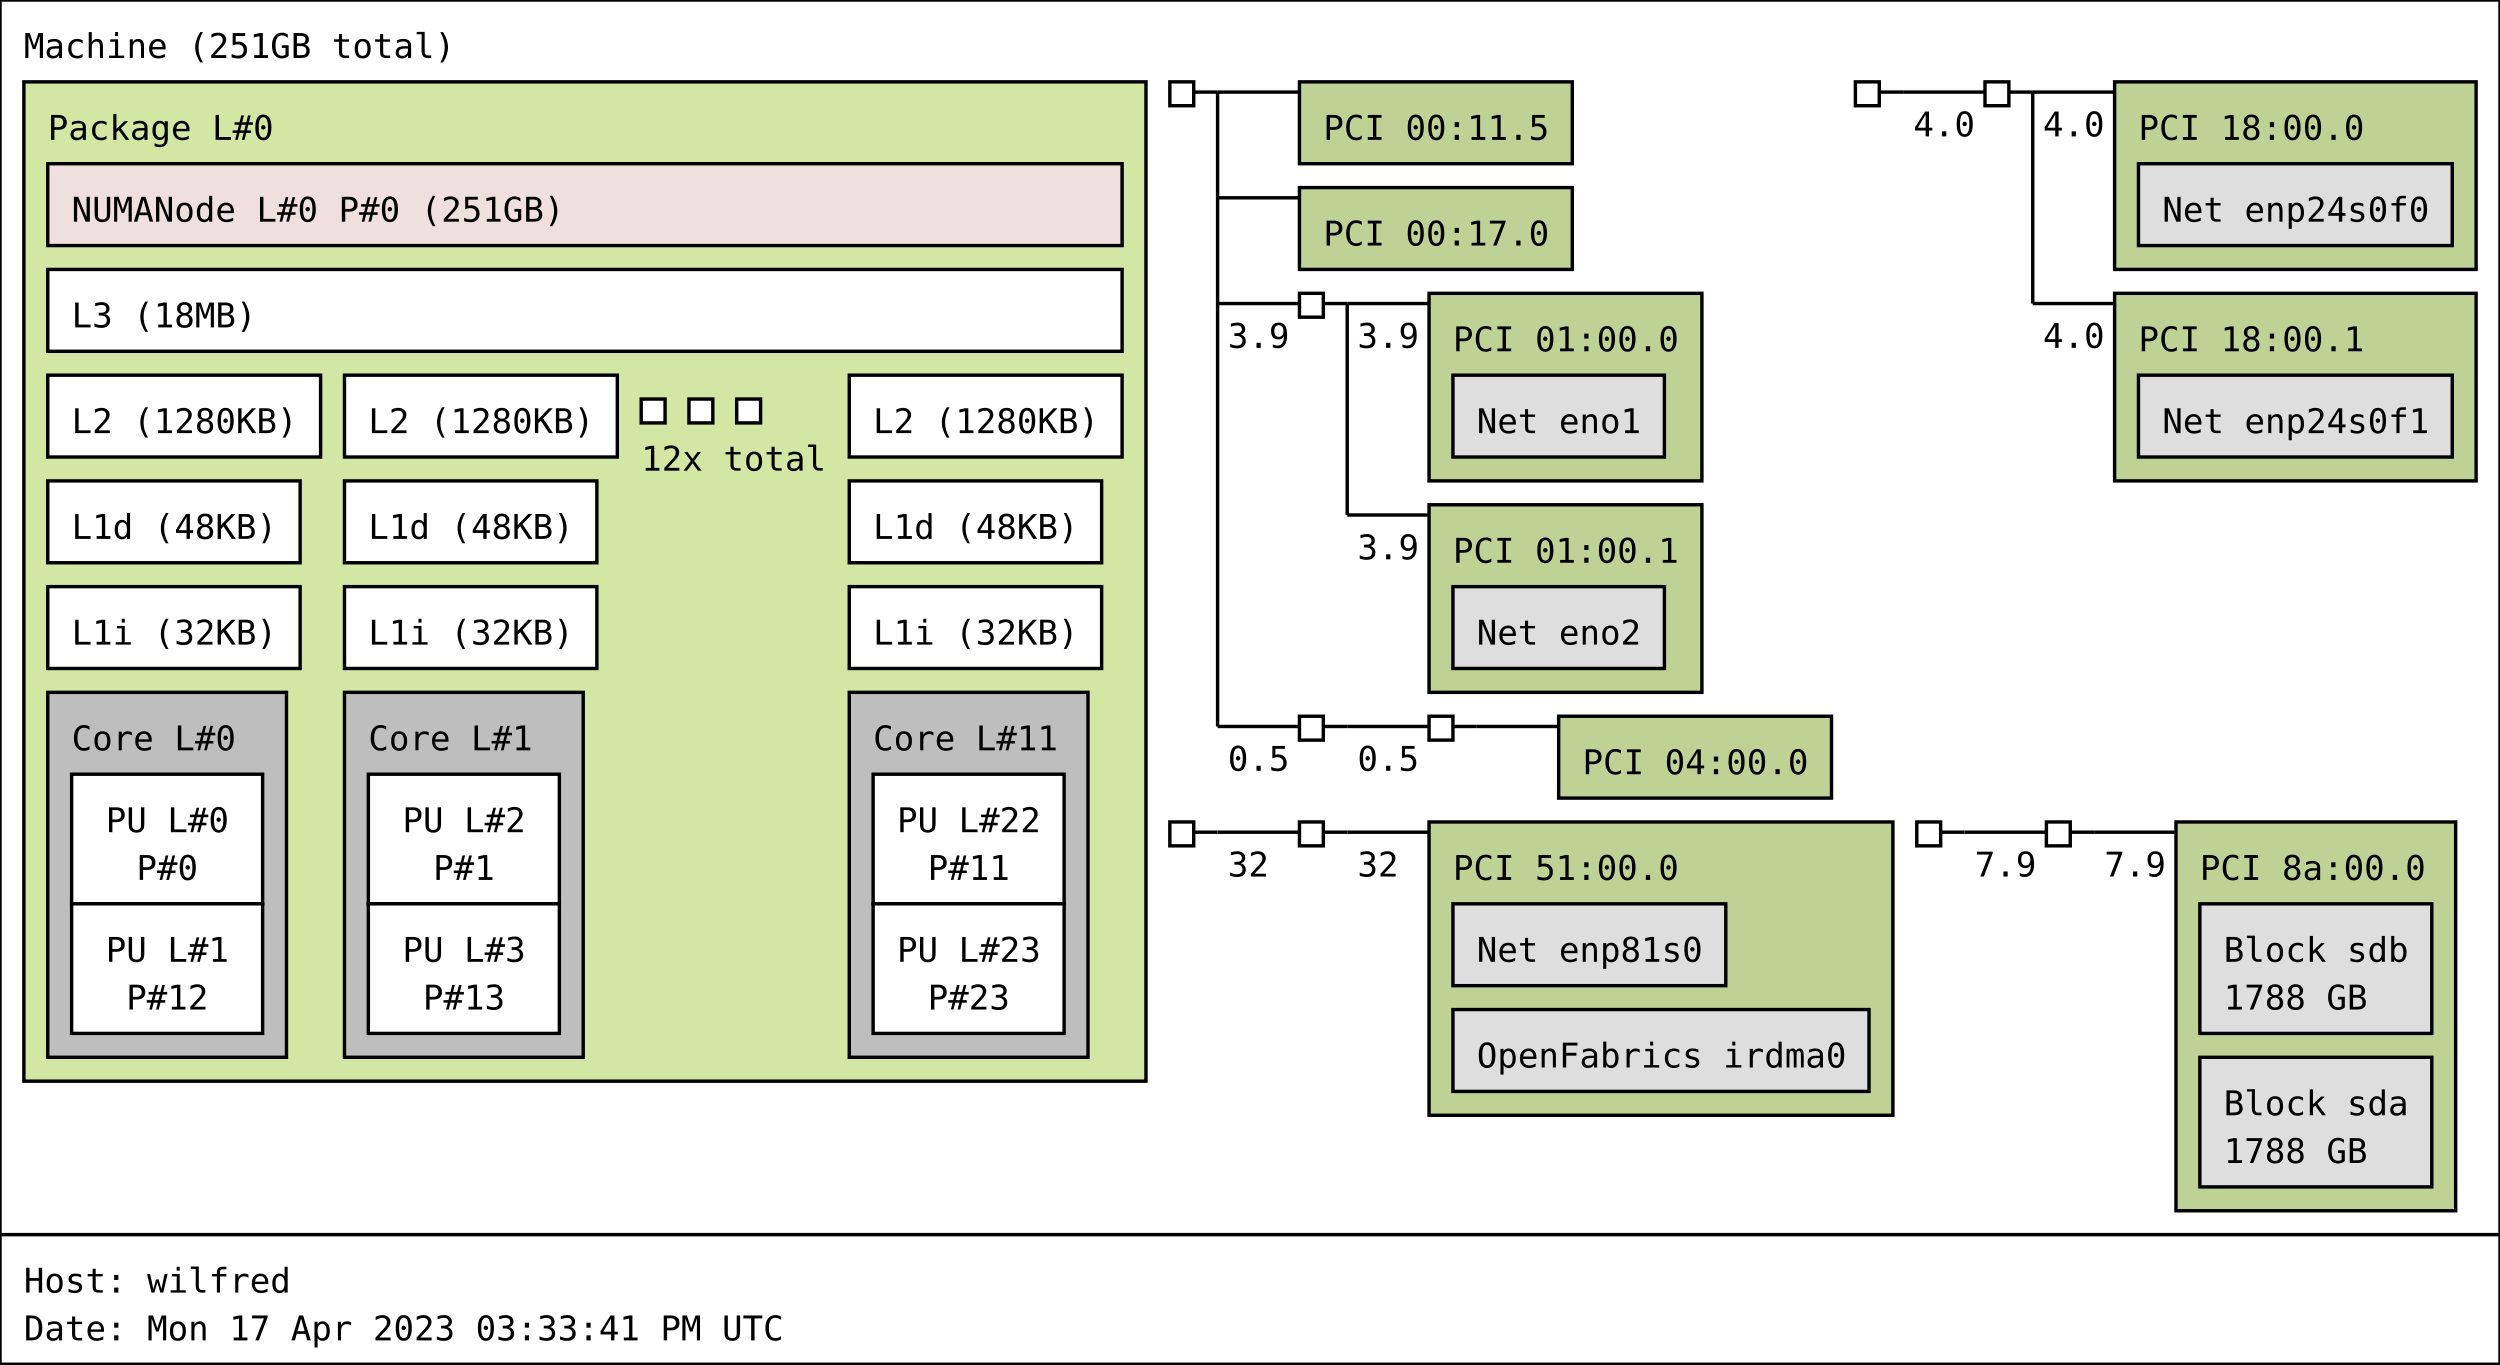
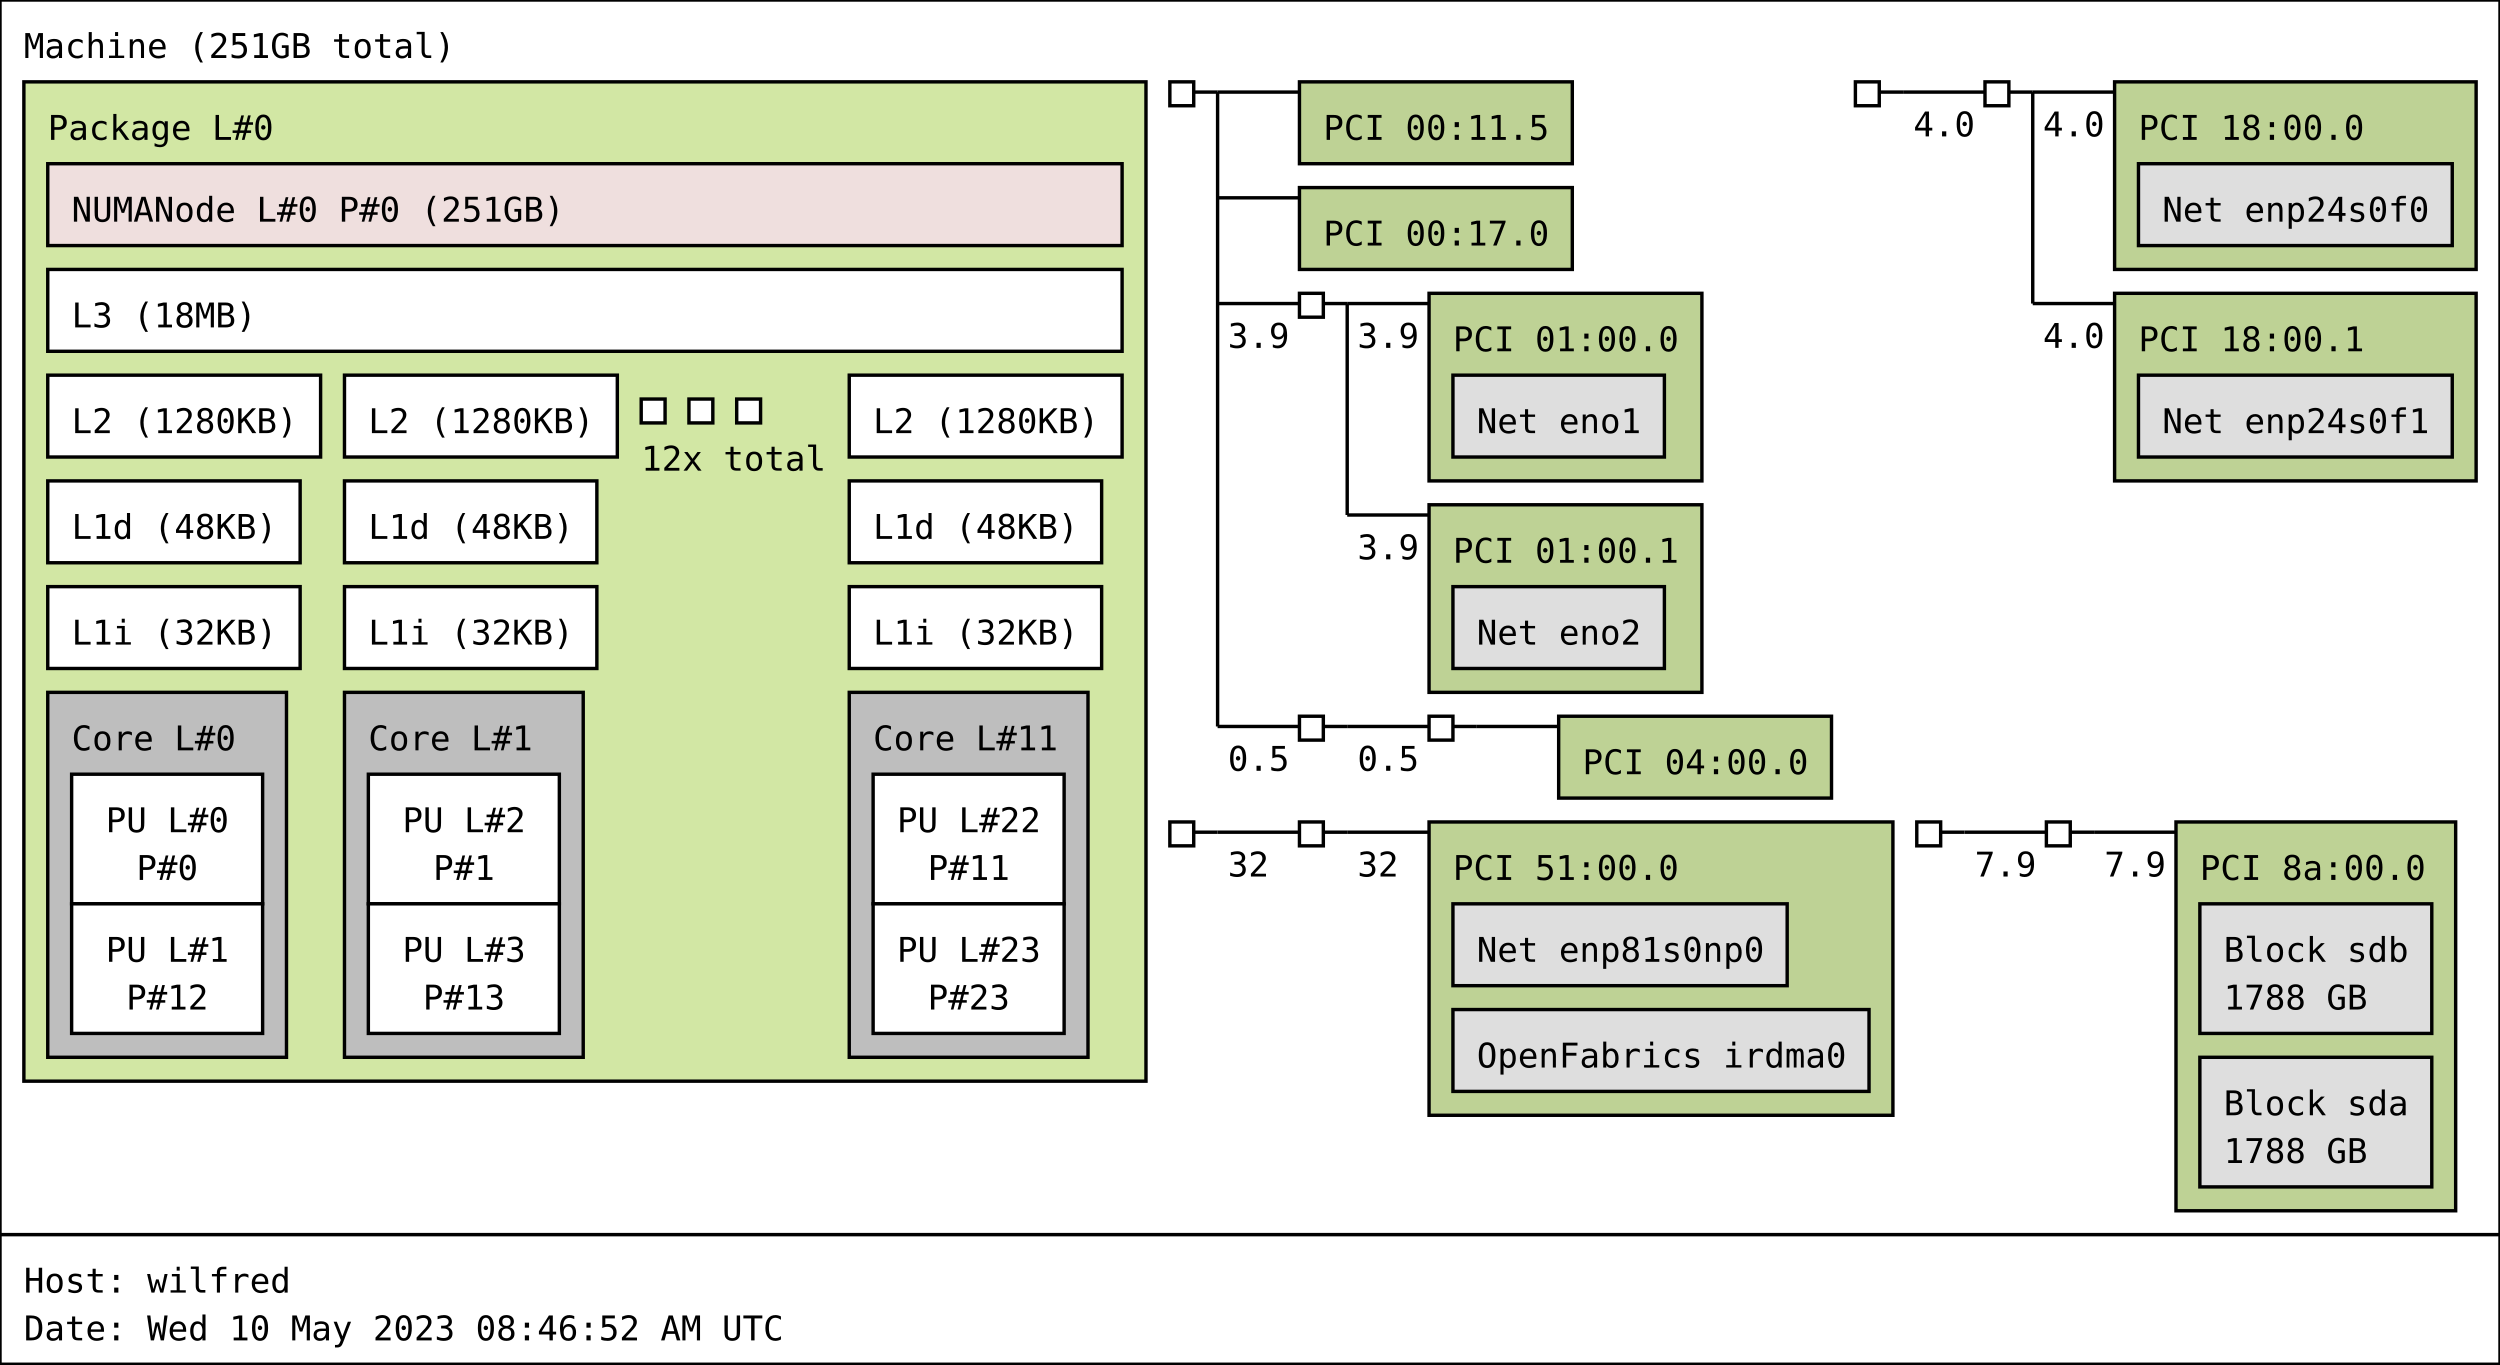
<svg xmlns="http://www.w3.org/2000/svg" width="733px" height="400px" viewBox="0 0 733px 400px" version="1.1">
  <rect id="Machine_0_rect" class="Machine" x="0" y="0" width="733" height="362" fill="rgb(255,255,255)" stroke="rgb(0,0,0)" stroke-width="1" />
  <text id="Machine_0_text" class="Machine" font-family="Monospace" x="7" y="17" fill="rgb(0,0,0)" font-size="10px">Machine (251GB total)</text>
  <rect id="Package_0_rect" class="Package" x="7" y="24" width="329" height="293" fill="rgb(210,231,164)" stroke="rgb(0,0,0)" stroke-width="1" />
  <text id="Package_0_text" class="Package" font-family="Monospace" x="14" y="41" fill="rgb(0,0,0)" font-size="10px">Package L#0</text>
  <rect id="L3_0_rect" class="L3" x="14" y="79" width="315" height="24" fill="rgb(255,255,255)" stroke="rgb(0,0,0)" stroke-width="1" />
  <text id="L3_0_text" class="L3" font-family="Monospace" x="21" y="96" fill="rgb(0,0,0)" font-size="10px">L3 (18MB)</text>
  <rect id="L2_0_rect" class="L2" x="14" y="110" width="80" height="24" fill="rgb(255,255,255)" stroke="rgb(0,0,0)" stroke-width="1" />
  <text id="L2_0_text" class="L2" font-family="Monospace" x="21" y="127" fill="rgb(0,0,0)" font-size="10px">L2 (1280KB)</text>
  <rect id="L1d_0_rect" class="L1d" x="14" y="141" width="74" height="24" fill="rgb(255,255,255)" stroke="rgb(0,0,0)" stroke-width="1" />
  <text id="L1d_0_text" class="L1d" font-family="Monospace" x="21" y="158" fill="rgb(0,0,0)" font-size="10px">L1d (48KB)</text>
  <rect id="L1i_0_rect" class="L1i" x="14" y="172" width="74" height="24" fill="rgb(255,255,255)" stroke="rgb(0,0,0)" stroke-width="1" />
  <text id="L1i_0_text" class="L1i" font-family="Monospace" x="21" y="189" fill="rgb(0,0,0)" font-size="10px">L1i (32KB)</text>
  <rect id="Core_0_rect" class="Core" x="14" y="203" width="70" height="107" fill="rgb(190,190,190)" stroke="rgb(0,0,0)" stroke-width="1" />
  <text id="Core_0_text" class="Core" font-family="Monospace" x="21" y="220" fill="rgb(0,0,0)" font-size="10px">Core L#0</text>
  <rect id="PU_0_rect" class="PU" x="21" y="227" width="56" height="38" fill="rgb(255,255,255)" stroke="rgb(0,0,0)" stroke-width="1" />
  <text id="PU_0_text" class="PU" font-family="Monospace" x="31" y="244" fill="rgb(0,0,0)" font-size="10px">PU L#0</text>
  <text id="PU_0_text_1" class="PU" font-family="Monospace" x="40" y="258" fill="rgb(0,0,0)" font-size="10px">P#0</text>
  <rect id="PU_1_rect" class="PU" x="21" y="265" width="56" height="38" fill="rgb(255,255,255)" stroke="rgb(0,0,0)" stroke-width="1" />
  <text id="PU_1_text" class="PU" font-family="Monospace" x="31" y="282" fill="rgb(0,0,0)" font-size="10px">PU L#1</text>
  <text id="PU_1_text_1" class="PU" font-family="Monospace" x="37" y="296" fill="rgb(0,0,0)" font-size="10px">P#12</text>
  <rect id="L2_1_rect" class="L2" x="101" y="110" width="80" height="24" fill="rgb(255,255,255)" stroke="rgb(0,0,0)" stroke-width="1" />
  <text id="L2_1_text" class="L2" font-family="Monospace" x="108" y="127" fill="rgb(0,0,0)" font-size="10px">L2 (1280KB)</text>
  <rect id="L1d_1_rect" class="L1d" x="101" y="141" width="74" height="24" fill="rgb(255,255,255)" stroke="rgb(0,0,0)" stroke-width="1" />
  <text id="L1d_1_text" class="L1d" font-family="Monospace" x="108" y="158" fill="rgb(0,0,0)" font-size="10px">L1d (48KB)</text>
  <rect id="L1i_1_rect" class="L1i" x="101" y="172" width="74" height="24" fill="rgb(255,255,255)" stroke="rgb(0,0,0)" stroke-width="1" />
  <text id="L1i_1_text" class="L1i" font-family="Monospace" x="108" y="189" fill="rgb(0,0,0)" font-size="10px">L1i (32KB)</text>
  <rect id="Core_1_rect" class="Core" x="101" y="203" width="70" height="107" fill="rgb(190,190,190)" stroke="rgb(0,0,0)" stroke-width="1" />
  <text id="Core_1_text" class="Core" font-family="Monospace" x="108" y="220" fill="rgb(0,0,0)" font-size="10px">Core L#1</text>
  <rect id="PU_2_rect" class="PU" x="108" y="227" width="56" height="38" fill="rgb(255,255,255)" stroke="rgb(0,0,0)" stroke-width="1" />
  <text id="PU_2_text" class="PU" font-family="Monospace" x="118" y="244" fill="rgb(0,0,0)" font-size="10px">PU L#2</text>
  <text id="PU_2_text_1" class="PU" font-family="Monospace" x="127" y="258" fill="rgb(0,0,0)" font-size="10px">P#1</text>
  <rect id="PU_3_rect" class="PU" x="108" y="265" width="56" height="38" fill="rgb(255,255,255)" stroke="rgb(0,0,0)" stroke-width="1" />
  <text id="PU_3_text" class="PU" font-family="Monospace" x="118" y="282" fill="rgb(0,0,0)" font-size="10px">PU L#3</text>
  <text id="PU_3_text_1" class="PU" font-family="Monospace" x="124" y="296" fill="rgb(0,0,0)" font-size="10px">P#13</text>
  <rect id="L2_2_rect" class="L2" x="188" y="117" width="7" height="7" fill="rgb(255,255,255)" stroke="rgb(0,0,0)" stroke-width="1" />
  <rect id="L2_2_rect" class="L2" x="202" y="117" width="7" height="7" fill="rgb(255,255,255)" stroke="rgb(0,0,0)" stroke-width="1" />
  <rect id="L2_2_rect" class="L2" x="216" y="117" width="7" height="7" fill="rgb(255,255,255)" stroke="rgb(0,0,0)" stroke-width="1" />
  <text id="L2_2_text" class="L2" font-family="Monospace" x="188" y="138" fill="rgb(0,0,0)" font-size="10px">12x total</text>
  <rect id="L2_11_rect" class="L2" x="249" y="110" width="80" height="24" fill="rgb(255,255,255)" stroke="rgb(0,0,0)" stroke-width="1" />
  <text id="L2_11_text" class="L2" font-family="Monospace" x="256" y="127" fill="rgb(0,0,0)" font-size="10px">L2 (1280KB)</text>
  <rect id="L1d_11_rect" class="L1d" x="249" y="141" width="74" height="24" fill="rgb(255,255,255)" stroke="rgb(0,0,0)" stroke-width="1" />
  <text id="L1d_11_text" class="L1d" font-family="Monospace" x="256" y="158" fill="rgb(0,0,0)" font-size="10px">L1d (48KB)</text>
  <rect id="L1i_11_rect" class="L1i" x="249" y="172" width="74" height="24" fill="rgb(255,255,255)" stroke="rgb(0,0,0)" stroke-width="1" />
  <text id="L1i_11_text" class="L1i" font-family="Monospace" x="256" y="189" fill="rgb(0,0,0)" font-size="10px">L1i (32KB)</text>
  <rect id="Core_11_rect" class="Core" x="249" y="203" width="70" height="107" fill="rgb(190,190,190)" stroke="rgb(0,0,0)" stroke-width="1" />
  <text id="Core_11_text" class="Core" font-family="Monospace" x="256" y="220" fill="rgb(0,0,0)" font-size="10px">Core L#11</text>
  <rect id="PU_22_rect" class="PU" x="256" y="227" width="56" height="38" fill="rgb(255,255,255)" stroke="rgb(0,0,0)" stroke-width="1" />
  <text id="PU_22_text" class="PU" font-family="Monospace" x="263" y="244" fill="rgb(0,0,0)" font-size="10px">PU L#22</text>
  <text id="PU_22_text_1" class="PU" font-family="Monospace" x="272" y="258" fill="rgb(0,0,0)" font-size="10px">P#11</text>
  <rect id="PU_23_rect" class="PU" x="256" y="265" width="56" height="38" fill="rgb(255,255,255)" stroke="rgb(0,0,0)" stroke-width="1" />
  <text id="PU_23_text" class="PU" font-family="Monospace" x="263" y="282" fill="rgb(0,0,0)" font-size="10px">PU L#23</text>
  <text id="PU_23_text_1" class="PU" font-family="Monospace" x="272" y="296" fill="rgb(0,0,0)" font-size="10px">P#23</text>
  <rect id="NUMANode_0_rect" class="NUMANode" x="14" y="48" width="315" height="24" fill="rgb(239,223,222)" stroke="rgb(0,0,0)" stroke-width="1" />
  <text id="NUMANode_0_text" class="NUMANode" font-family="Monospace" x="21" y="65" fill="rgb(0,0,0)" font-size="10px">NUMANode L#0 P#0 (251GB)</text>
  <rect id="HostBridge_0_rect" class="HostBridge" x="343" y="24" width="7" height="7" fill="rgb(255,255,255)" stroke="rgb(0,0,0)" stroke-width="1" />
  <line id="HostBridge_0_line" class="HostBridge" x1="350" y1="27" x2="357" y2="27" stroke="rgb(0,0,0)" stroke-width="1" />
  <line id="HostBridge_0_line_2" class="HostBridge" x1="357" y1="27" x2="381" y2="27" stroke="rgb(0,0,0)" stroke-width="1" />
  <line id="HostBridge_0_line_3" class="HostBridge" x1="357" y1="58" x2="381" y2="58" stroke="rgb(0,0,0)" stroke-width="1" />
  <line id="HostBridge_0_line_4" class="HostBridge" x1="357" y1="89" x2="381" y2="89" stroke="rgb(0,0,0)" stroke-width="1" />
  <text id="HostBridge_0_text_4" class="HostBridge" font-family="Monospace" x="360" y="102" fill="rgb(0,0,0)" font-size="10px">3.9</text>
  <line id="HostBridge_0_line_5" class="HostBridge" x1="357" y1="213" x2="381" y2="213" stroke="rgb(0,0,0)" stroke-width="1" />
  <text id="HostBridge_0_text_5" class="HostBridge" font-family="Monospace" x="360" y="226" fill="rgb(0,0,0)" font-size="10px">0.5</text>
  <line id="HostBridge_0_line_1" class="HostBridge" x1="357" y1="27" x2="357" y2="213" stroke="rgb(0,0,0)" stroke-width="1" />
  <rect id="PCI_0_rect" class="PCI" x="381" y="24" width="80" height="24" fill="rgb(190,210,149)" stroke="rgb(0,0,0)" stroke-width="1" />
  <text id="PCI_0_text" class="PCI" font-family="Monospace" x="388" y="41" fill="rgb(0,0,0)" font-size="10px">PCI 00:11.5</text>
  <rect id="PCI_1_rect" class="PCI" x="381" y="55" width="80" height="24" fill="rgb(190,210,149)" stroke="rgb(0,0,0)" stroke-width="1" />
  <text id="PCI_1_text" class="PCI" font-family="Monospace" x="388" y="72" fill="rgb(0,0,0)" font-size="10px">PCI 00:17.0</text>
  <rect id="PCIBridge_1_rect" class="PCIBridge" x="381" y="86" width="7" height="7" fill="rgb(255,255,255)" stroke="rgb(0,0,0)" stroke-width="1" />
  <line id="PCIBridge_1_line" class="PCIBridge" x1="388" y1="89" x2="395" y2="89" stroke="rgb(0,0,0)" stroke-width="1" />
  <line id="PCIBridge_1_line_2" class="PCIBridge" x1="395" y1="89" x2="419" y2="89" stroke="rgb(0,0,0)" stroke-width="1" />
  <text id="PCIBridge_1_text_2" class="PCIBridge" font-family="Monospace" x="398" y="102" fill="rgb(0,0,0)" font-size="10px">3.9</text>
  <line id="PCIBridge_1_line_3" class="PCIBridge" x1="395" y1="151" x2="419" y2="151" stroke="rgb(0,0,0)" stroke-width="1" />
  <text id="PCIBridge_1_text_3" class="PCIBridge" font-family="Monospace" x="398" y="164" fill="rgb(0,0,0)" font-size="10px">3.9</text>
  <line id="PCIBridge_1_line_1" class="PCIBridge" x1="395" y1="89" x2="395" y2="151" stroke="rgb(0,0,0)" stroke-width="1" />
  <rect id="PCI_2_rect" class="PCI" x="419" y="86" width="80" height="55" fill="rgb(190,210,149)" stroke="rgb(0,0,0)" stroke-width="1" />
  <text id="PCI_2_text" class="PCI" font-family="Monospace" x="426" y="103" fill="rgb(0,0,0)" font-size="10px">PCI 01:00.0</text>
  <rect id="Net_0_rect" class="Net" x="426" y="110" width="62" height="24" fill="rgb(222,222,222)" stroke="rgb(0,0,0)" stroke-width="1" />
  <text id="Net_0_text" class="Net" font-family="Monospace" x="433" y="127" fill="rgb(0,0,0)" font-size="10px">Net eno1</text>
  <rect id="PCI_3_rect" class="PCI" x="419" y="148" width="80" height="55" fill="rgb(190,210,149)" stroke="rgb(0,0,0)" stroke-width="1" />
  <text id="PCI_3_text" class="PCI" font-family="Monospace" x="426" y="165" fill="rgb(0,0,0)" font-size="10px">PCI 01:00.1</text>
  <rect id="Net_1_rect" class="Net" x="426" y="172" width="62" height="24" fill="rgb(222,222,222)" stroke="rgb(0,0,0)" stroke-width="1" />
  <text id="Net_1_text" class="Net" font-family="Monospace" x="433" y="189" fill="rgb(0,0,0)" font-size="10px">Net eno2</text>
  <rect id="PCIBridge_2_rect" class="PCIBridge" x="381" y="210" width="7" height="7" fill="rgb(255,255,255)" stroke="rgb(0,0,0)" stroke-width="1" />
  <line id="PCIBridge_2_line" class="PCIBridge" x1="388" y1="213" x2="395" y2="213" stroke="rgb(0,0,0)" stroke-width="1" />
  <line id="PCIBridge_2_line_2" class="PCIBridge" x1="395" y1="213" x2="419" y2="213" stroke="rgb(0,0,0)" stroke-width="1" />
  <text id="PCIBridge_2_text_2" class="PCIBridge" font-family="Monospace" x="398" y="226" fill="rgb(0,0,0)" font-size="10px">0.5</text>
  <line id="PCIBridge_2_line_1" class="PCIBridge" x1="395" y1="213" x2="395" y2="213" stroke="rgb(0,0,0)" stroke-width="1" />
  <rect id="PCIBridge_3_rect" class="PCIBridge" x="419" y="210" width="7" height="7" fill="rgb(255,255,255)" stroke="rgb(0,0,0)" stroke-width="1" />
  <line id="PCIBridge_3_line" class="PCIBridge" x1="426" y1="213" x2="433" y2="213" stroke="rgb(0,0,0)" stroke-width="1" />
  <line id="PCIBridge_3_line_2" class="PCIBridge" x1="433" y1="213" x2="457" y2="213" stroke="rgb(0,0,0)" stroke-width="1" />
  <line id="PCIBridge_3_line_1" class="PCIBridge" x1="433" y1="213" x2="433" y2="213" stroke="rgb(0,0,0)" stroke-width="1" />
  <rect id="PCI_4_rect" class="PCI" x="457" y="210" width="80" height="24" fill="rgb(190,210,149)" stroke="rgb(0,0,0)" stroke-width="1" />
  <text id="PCI_4_text" class="PCI" font-family="Monospace" x="464" y="227" fill="rgb(0,0,0)" font-size="10px">PCI 04:00.0</text>
  <rect id="HostBridge_4_rect" class="HostBridge" x="544" y="24" width="7" height="7" fill="rgb(255,255,255)" stroke="rgb(0,0,0)" stroke-width="1" />
  <line id="HostBridge_4_line" class="HostBridge" x1="551" y1="27" x2="558" y2="27" stroke="rgb(0,0,0)" stroke-width="1" />
  <line id="HostBridge_4_line_2" class="HostBridge" x1="558" y1="27" x2="582" y2="27" stroke="rgb(0,0,0)" stroke-width="1" />
  <text id="HostBridge_4_text_2" class="HostBridge" font-family="Monospace" x="561" y="40" fill="rgb(0,0,0)" font-size="10px">4.0</text>
  <line id="HostBridge_4_line_1" class="HostBridge" x1="558" y1="27" x2="558" y2="27" stroke="rgb(0,0,0)" stroke-width="1" />
  <rect id="PCIBridge_5_rect" class="PCIBridge" x="582" y="24" width="7" height="7" fill="rgb(255,255,255)" stroke="rgb(0,0,0)" stroke-width="1" />
  <line id="PCIBridge_5_line" class="PCIBridge" x1="589" y1="27" x2="596" y2="27" stroke="rgb(0,0,0)" stroke-width="1" />
  <line id="PCIBridge_5_line_2" class="PCIBridge" x1="596" y1="27" x2="620" y2="27" stroke="rgb(0,0,0)" stroke-width="1" />
  <text id="PCIBridge_5_text_2" class="PCIBridge" font-family="Monospace" x="599" y="40" fill="rgb(0,0,0)" font-size="10px">4.0</text>
  <line id="PCIBridge_5_line_3" class="PCIBridge" x1="596" y1="89" x2="620" y2="89" stroke="rgb(0,0,0)" stroke-width="1" />
  <text id="PCIBridge_5_text_3" class="PCIBridge" font-family="Monospace" x="599" y="102" fill="rgb(0,0,0)" font-size="10px">4.0</text>
  <line id="PCIBridge_5_line_1" class="PCIBridge" x1="596" y1="27" x2="596" y2="89" stroke="rgb(0,0,0)" stroke-width="1" />
  <rect id="PCI_5_rect" class="PCI" x="620" y="24" width="106" height="55" fill="rgb(190,210,149)" stroke="rgb(0,0,0)" stroke-width="1" />
  <text id="PCI_5_text" class="PCI" font-family="Monospace" x="627" y="41" fill="rgb(0,0,0)" font-size="10px">PCI 18:00.0</text>
  <rect id="Net_2_rect" class="Net" x="627" y="48" width="92" height="24" fill="rgb(222,222,222)" stroke="rgb(0,0,0)" stroke-width="1" />
  <text id="Net_2_text" class="Net" font-family="Monospace" x="634" y="65" fill="rgb(0,0,0)" font-size="10px">Net enp24s0f0</text>
  <rect id="PCI_6_rect" class="PCI" x="620" y="86" width="106" height="55" fill="rgb(190,210,149)" stroke="rgb(0,0,0)" stroke-width="1" />
  <text id="PCI_6_text" class="PCI" font-family="Monospace" x="627" y="103" fill="rgb(0,0,0)" font-size="10px">PCI 18:00.1</text>
  <rect id="Net_3_rect" class="Net" x="627" y="110" width="92" height="24" fill="rgb(222,222,222)" stroke="rgb(0,0,0)" stroke-width="1" />
  <text id="Net_3_text" class="Net" font-family="Monospace" x="634" y="127" fill="rgb(0,0,0)" font-size="10px">Net enp24s0f1</text>
  <rect id="HostBridge_6_rect" class="HostBridge" x="343" y="241" width="7" height="7" fill="rgb(255,255,255)" stroke="rgb(0,0,0)" stroke-width="1" />
  <line id="HostBridge_6_line" class="HostBridge" x1="350" y1="244" x2="357" y2="244" stroke="rgb(0,0,0)" stroke-width="1" />
  <line id="HostBridge_6_line_2" class="HostBridge" x1="357" y1="244" x2="381" y2="244" stroke="rgb(0,0,0)" stroke-width="1" />
  <text id="HostBridge_6_text_2" class="HostBridge" font-family="Monospace" x="360" y="257" fill="rgb(0,0,0)" font-size="10px">32</text>
  <line id="HostBridge_6_line_1" class="HostBridge" x1="357" y1="244" x2="357" y2="244" stroke="rgb(0,0,0)" stroke-width="1" />
  <rect id="PCIBridge_7_rect" class="PCIBridge" x="381" y="241" width="7" height="7" fill="rgb(255,255,255)" stroke="rgb(0,0,0)" stroke-width="1" />
  <line id="PCIBridge_7_line" class="PCIBridge" x1="388" y1="244" x2="395" y2="244" stroke="rgb(0,0,0)" stroke-width="1" />
  <line id="PCIBridge_7_line_2" class="PCIBridge" x1="395" y1="244" x2="419" y2="244" stroke="rgb(0,0,0)" stroke-width="1" />
  <text id="PCIBridge_7_text_2" class="PCIBridge" font-family="Monospace" x="398" y="257" fill="rgb(0,0,0)" font-size="10px">32</text>
  <line id="PCIBridge_7_line_1" class="PCIBridge" x1="395" y1="244" x2="395" y2="244" stroke="rgb(0,0,0)" stroke-width="1" />
  <rect id="PCI_7_rect" class="PCI" x="419" y="241" width="136" height="86" fill="rgb(190,210,149)" stroke="rgb(0,0,0)" stroke-width="1" />
  <text id="PCI_7_text" class="PCI" font-family="Monospace" x="426" y="258" fill="rgb(0,0,0)" font-size="10px">PCI 51:00.0</text>
-   <rect id="Net_4_rect" class="Net" x="426" y="265" width="80" height="24" fill="rgb(222,222,222)" stroke="rgb(0,0,0)" stroke-width="1" />
-   <text id="Net_4_text" class="Net" font-family="Monospace" x="433" y="282" fill="rgb(0,0,0)" font-size="10px">Net enp81s0</text>
+   <rect id="Net_4_rect" class="Net" x="426" y="265" width="98" height="24" fill="rgb(222,222,222)" stroke="rgb(0,0,0)" stroke-width="1" />
+   <text id="Net_4_text" class="Net" font-family="Monospace" x="433" y="282" fill="rgb(0,0,0)" font-size="10px">Net enp81s0np0</text>
  <rect id="OpenFabrics_5_rect" class="OpenFabrics" x="426" y="296" width="122" height="24" fill="rgb(222,222,222)" stroke="rgb(0,0,0)" stroke-width="1" />
  <text id="OpenFabrics_5_text" class="OpenFabrics" font-family="Monospace" x="433" y="313" fill="rgb(0,0,0)" font-size="10px">OpenFabrics irdma0</text>
  <rect id="HostBridge_8_rect" class="HostBridge" x="562" y="241" width="7" height="7" fill="rgb(255,255,255)" stroke="rgb(0,0,0)" stroke-width="1" />
  <line id="HostBridge_8_line" class="HostBridge" x1="569" y1="244" x2="576" y2="244" stroke="rgb(0,0,0)" stroke-width="1" />
  <line id="HostBridge_8_line_2" class="HostBridge" x1="576" y1="244" x2="600" y2="244" stroke="rgb(0,0,0)" stroke-width="1" />
  <text id="HostBridge_8_text_2" class="HostBridge" font-family="Monospace" x="579" y="257" fill="rgb(0,0,0)" font-size="10px">7.9</text>
  <line id="HostBridge_8_line_1" class="HostBridge" x1="576" y1="244" x2="576" y2="244" stroke="rgb(0,0,0)" stroke-width="1" />
  <rect id="PCIBridge_9_rect" class="PCIBridge" x="600" y="241" width="7" height="7" fill="rgb(255,255,255)" stroke="rgb(0,0,0)" stroke-width="1" />
  <line id="PCIBridge_9_line" class="PCIBridge" x1="607" y1="244" x2="614" y2="244" stroke="rgb(0,0,0)" stroke-width="1" />
  <line id="PCIBridge_9_line_2" class="PCIBridge" x1="614" y1="244" x2="638" y2="244" stroke="rgb(0,0,0)" stroke-width="1" />
  <text id="PCIBridge_9_text_2" class="PCIBridge" font-family="Monospace" x="617" y="257" fill="rgb(0,0,0)" font-size="10px">7.9</text>
  <line id="PCIBridge_9_line_1" class="PCIBridge" x1="614" y1="244" x2="614" y2="244" stroke="rgb(0,0,0)" stroke-width="1" />
  <rect id="PCI_8_rect" class="PCI" x="638" y="241" width="82" height="114" fill="rgb(190,210,149)" stroke="rgb(0,0,0)" stroke-width="1" />
  <text id="PCI_8_text" class="PCI" font-family="Monospace" x="645" y="258" fill="rgb(0,0,0)" font-size="10px">PCI 8a:00.0</text>
  <rect id="Block_6_rect" class="Block" x="645" y="265" width="68" height="38" fill="rgb(222,222,222)" stroke="rgb(0,0,0)" stroke-width="1" />
  <text id="Block_6_text" class="Block" font-family="Monospace" x="652" y="282" fill="rgb(0,0,0)" font-size="10px">Block sdb</text>
  <text id="Block_6_text_1" class="Block" font-family="Monospace" x="652" y="296" fill="rgb(0,0,0)" font-size="10px">1788 GB</text>
  <rect id="Block_7_rect" class="Block" x="645" y="310" width="68" height="38" fill="rgb(222,222,222)" stroke="rgb(0,0,0)" stroke-width="1" />
  <text id="Block_7_text" class="Block" font-family="Monospace" x="652" y="327" fill="rgb(0,0,0)" font-size="10px">Block sda</text>
  <text id="Block_7_text_1" class="Block" font-family="Monospace" x="652" y="341" fill="rgb(0,0,0)" font-size="10px">1788 GB</text>
  <rect id="anon_rect" x="0" y="362" width="733" height="38" fill="rgb(255,255,255)" stroke="rgb(0,0,0)" stroke-width="1" />
  <text id="anon_text" font-family="Monospace" x="7" y="379" fill="rgb(0,0,0)" font-size="10px">Host: wilfred</text>
-   <text id="anon_text_1" font-family="Monospace" x="7" y="393" fill="rgb(0,0,0)" font-size="10px">Date: Mon 17 Apr 2023 03:33:41 PM UTC</text>
+   <text id="anon_text_1" font-family="Monospace" x="7" y="393" fill="rgb(0,0,0)" font-size="10px">Date: Wed 10 May 2023 08:46:52 AM UTC</text>
</svg>
